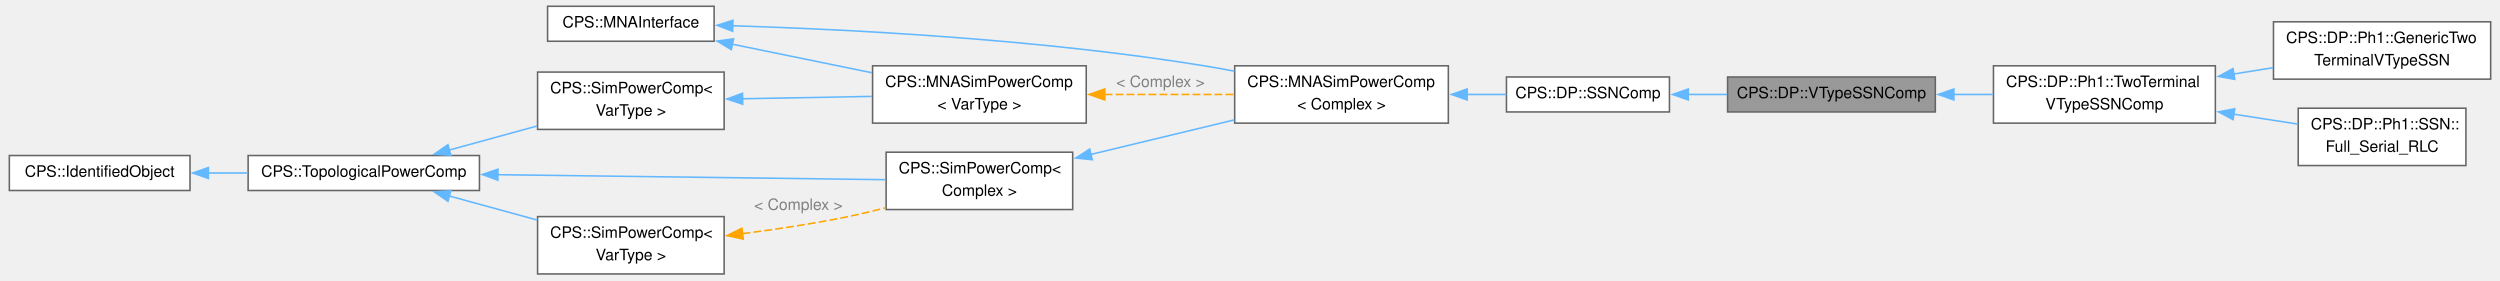
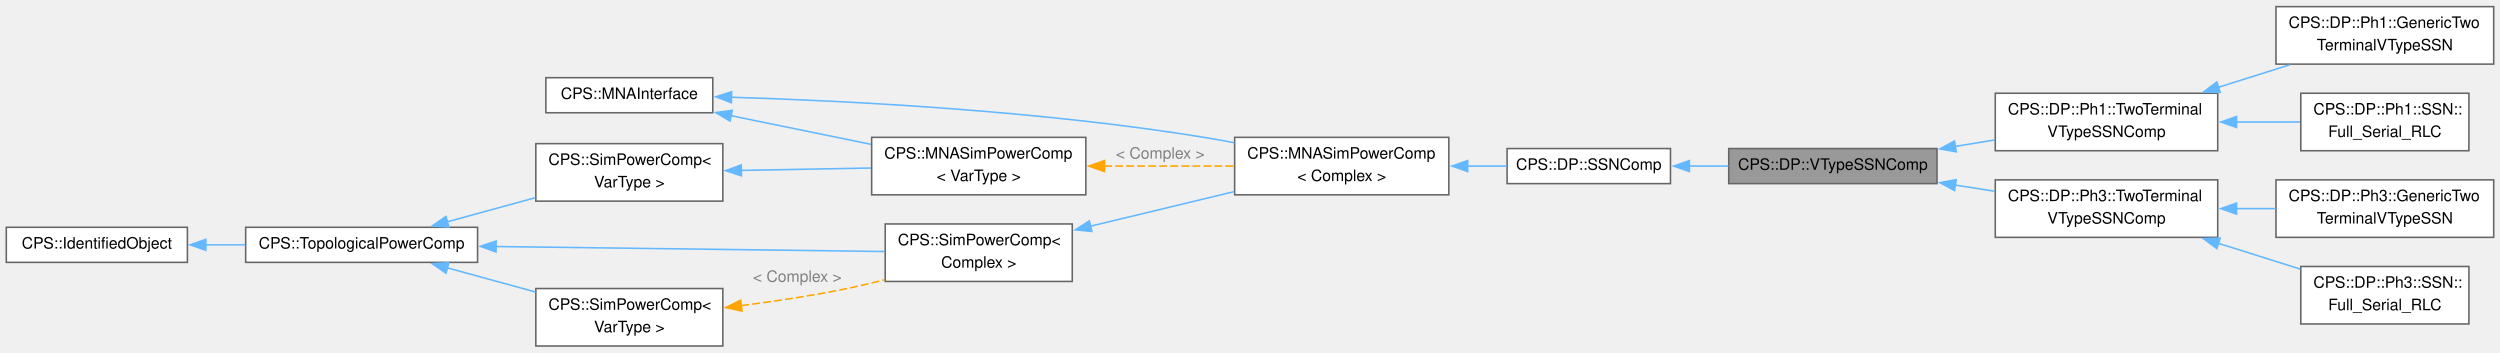
- <svg xmlns="http://www.w3.org/2000/svg" xmlns:xlink="http://www.w3.org/1999/xlink" width="1588pt" height="178pt" viewBox="0.00 0.00 1587.50 178.38">
-   <g id="graph0" class="graph" transform="scale(1 1) rotate(0) translate(4 174.38)">
+ <svg xmlns="http://www.w3.org/2000/svg" xmlns:xlink="http://www.w3.org/1999/xlink" width="1588pt" height="224pt" viewBox="0.00 0.00 1587.50 223.50">
+   <g id="graph0" class="graph" transform="scale(1 1) rotate(0) translate(4 219.5)">
    <g id="Node000001" class="node">
      <g id="a_Node000001">
        <a xlink:title="Abstract base for DP V-type SSN components (input voltage, output current).">
          <polygon fill="#999999" stroke="#666666" points="1226,-125.38 1093.75,-125.38 1093.75,-103.12 1226,-103.12 1226,-125.38" />
          <text text-anchor="middle" x="1159.88" y="-111.88" font-family="Helvetica,sans-Serif" font-size="10.00">CPS::DP::VTypeSSNComp</text>
        </a>
      </g>
    </g>
    <g id="Node000011" class="node">
      <g id="a_Node000011">
        <a xlink:href="class_c_p_s_1_1_d_p_1_1_ph1_1_1_two_terminal_v_type_s_s_n_comp.html" target="_top" xlink:title="Single-phase, two-terminal V-type SSN stamping layer.">
-           <polygon fill="white" stroke="#666666" points="1404.25,-132.5 1263,-132.5 1263,-96 1404.25,-96 1404.25,-132.5" />
-           <text text-anchor="start" x="1271" y="-119" font-family="Helvetica,sans-Serif" font-size="10.00">CPS::DP::Ph1::TwoTerminal</text>
-           <text text-anchor="middle" x="1333.62" y="-104.75" font-family="Helvetica,sans-Serif" font-size="10.00">VTypeSSNComp</text>
+           <polygon fill="white" stroke="#666666" points="1404.25,-160.5 1263,-160.5 1263,-124 1404.25,-124 1404.25,-160.5" />
+           <text text-anchor="start" x="1271" y="-147" font-family="Helvetica,sans-Serif" font-size="10.00">CPS::DP::Ph1::TwoTerminal</text>
+           <text text-anchor="middle" x="1333.62" y="-132.75" font-family="Helvetica,sans-Serif" font-size="10.00">VTypeSSNComp</text>
        </a>
      </g>
    </g>
    <g id="edge13_Node000001_Node000011" class="edge">
      <g id="a_edge13_Node000001_Node000011">
        <a xlink:title=" ">
-           <path fill="none" stroke="#63b8ff" d="M1237.54,-114.25C1245.86,-114.25 1254.29,-114.25 1262.52,-114.25" />
-           <polygon fill="#63b8ff" stroke="#63b8ff" points="1237.81,-110.75 1227.81,-114.25 1237.81,-117.75 1237.81,-110.75" />
+           <path fill="none" stroke="#63b8ff" d="M1237.54,-126.75C1245.86,-128.1 1254.29,-129.48 1262.52,-130.82" />
+           <polygon fill="#63b8ff" stroke="#63b8ff" points="1238.22,-123.31 1227.79,-125.16 1237.1,-130.22 1238.22,-123.31" />
+         </a>
+       </g>
+     </g>
+     <g id="Node000014" class="node">
+       <g id="a_Node000014">
+         <a xlink:href="class_c_p_s_1_1_d_p_1_1_ph3_1_1_two_terminal_v_type_s_s_n_comp.html" target="_top" xlink:title="Three-phase, two-terminal V-type SSN stamping layer.">
+           <polygon fill="white" stroke="#666666" points="1404.25,-105.5 1263,-105.5 1263,-69 1404.25,-69 1404.25,-105.5" />
+           <text text-anchor="start" x="1271" y="-92" font-family="Helvetica,sans-Serif" font-size="10.00">CPS::DP::Ph3::TwoTerminal</text>
+           <text text-anchor="middle" x="1333.62" y="-77.75" font-family="Helvetica,sans-Serif" font-size="10.00">VTypeSSNComp</text>
+         </a>
+       </g>
+     </g>
+     <g id="edge16_Node000001_Node000014" class="edge">
+       <g id="a_edge16_Node000001_Node000014">
+         <a xlink:title=" ">
+           <path fill="none" stroke="#63b8ff" d="M1237.54,-102.2C1245.86,-100.89 1254.29,-99.56 1262.52,-98.27" />
+           <polygon fill="#63b8ff" stroke="#63b8ff" points="1237.13,-98.72 1227.79,-103.73 1238.21,-105.63 1237.13,-98.72" />
        </a>
      </g>
    </g>
    <g id="Node000002" class="node">
      <g id="a_Node000002">
        <a xlink:href="class_c_p_s_1_1_d_p_1_1_s_s_n_comp.html" target="_top" xlink:title="Abstract base class for DP/SFA state-space nodal (SSN) components.">
          <polygon fill="white" stroke="#666666" points="1056.75,-125.38 953,-125.38 953,-103.12 1056.75,-103.12 1056.75,-125.38" />
          <text text-anchor="middle" x="1004.88" y="-111.88" font-family="Helvetica,sans-Serif" font-size="10.00">CPS::DP::SSNComp</text>
        </a>
      </g>
    </g>
    <g id="edge1_Node000001_Node000002" class="edge">
      <g id="a_edge1_Node000001_Node000002">
        <a xlink:title=" ">
          <path fill="none" stroke="#63b8ff" d="M1068.65,-114.25C1076.85,-114.25 1085.27,-114.25 1093.51,-114.25" />
          <polygon fill="#63b8ff" stroke="#63b8ff" points="1068.76,-110.75 1058.76,-114.25 1068.76,-117.75 1068.76,-110.75" />
        </a>
      </g>
    </g>
    <g id="Node000003" class="node">
      <g id="a_Node000003">
        <a xlink:href="class_c_p_s_1_1_m_n_a_sim_power_comp.html" target="_top" xlink:title=" ">
          <polygon fill="white" stroke="#666666" points="916,-132.5 780,-132.5 780,-96 916,-96 916,-132.5" />
          <text text-anchor="start" x="788" y="-119" font-family="Helvetica,sans-Serif" font-size="10.00">CPS::MNASimPowerComp</text>
          <text text-anchor="middle" x="848" y="-104.75" font-family="Helvetica,sans-Serif" font-size="10.00">&lt; Complex &gt;</text>
        </a>
      </g>
    </g>
    <g id="edge2_Node000002_Node000003" class="edge">
      <g id="a_edge2_Node000002_Node000003">
        <a xlink:title=" ">
          <path fill="none" stroke="#63b8ff" d="M927.71,-114.25C936.28,-114.25 944.82,-114.25 952.93,-114.25" />
          <polygon fill="#63b8ff" stroke="#63b8ff" points="927.99,-110.75 917.99,-114.25 927.99,-117.75 927.99,-110.75" />
        </a>
      </g>
    </g>
    <g id="Node000004" class="node">
      <g id="a_Node000004">
        <a xlink:href="class_c_p_s_1_1_sim_power_comp.html" target="_top" xlink:title=" ">
          <polygon fill="white" stroke="#666666" points="676.88,-77.5 558.12,-77.5 558.12,-41 676.88,-41 676.88,-77.5" />
          <text text-anchor="start" x="566.12" y="-64" font-family="Helvetica,sans-Serif" font-size="10.00">CPS::SimPowerComp&lt;</text>
          <text text-anchor="middle" x="617.5" y="-49.75" font-family="Helvetica,sans-Serif" font-size="10.00"> Complex &gt;</text>
        </a>
      </g>
    </g>
    <g id="edge3_Node000003_Node000004" class="edge">
      <g id="a_edge3_Node000003_Node000004">
        <a xlink:title=" ">
          <path fill="none" stroke="#63b8ff" d="M688.26,-76.04C717.37,-83.05 751.04,-91.15 779.87,-98.09" />
          <polygon fill="#63b8ff" stroke="#63b8ff" points="689.36,-72.71 678.82,-73.77 687.72,-79.51 689.36,-72.71" />
        </a>
      </g>
    </g>
    <g id="Node000005" class="node">
      <g id="a_Node000005">
        <a xlink:href="class_c_p_s_1_1_topological_power_comp.html" target="_top" xlink:title=" ">
          <polygon fill="white" stroke="#666666" points="299.25,-75.38 152,-75.38 152,-53.12 299.25,-53.12 299.25,-75.38" />
          <text text-anchor="middle" x="225.62" y="-61.88" font-family="Helvetica,sans-Serif" font-size="10.00">CPS::TopologicalPowerComp</text>
        </a>
      </g>
    </g>
    <g id="edge4_Node000004_Node000005" class="edge">
      <g id="a_edge4_Node000004_Node000005">
        <a xlink:title=" ">
          <path fill="none" stroke="#63b8ff" d="M310.7,-63.17C385.18,-62.22 491.99,-60.85 557.67,-60" />
          <polygon fill="#63b8ff" stroke="#63b8ff" points="310.97,-59.67 301.01,-63.3 311.06,-66.67 310.97,-59.67" />
        </a>
      </g>
    </g>
    <g id="Node000007" class="node">
      <g id="a_Node000007">
        <a xlink:href="class_c_p_s_1_1_sim_power_comp.html" target="_top" xlink:title="Base class for all components that are transmitting power.">
          <polygon fill="white" stroke="#666666" points="455,-36.5 336.25,-36.5 336.25,0 455,0 455,-36.5" />
          <text text-anchor="start" x="344.25" y="-23" font-family="Helvetica,sans-Serif" font-size="10.00">CPS::SimPowerComp&lt;</text>
          <text text-anchor="middle" x="395.62" y="-8.75" font-family="Helvetica,sans-Serif" font-size="10.00"> VarType &gt;</text>
        </a>
      </g>
    </g>
    <g id="edge7_Node000007_Node000005" class="edge">
      <g id="a_edge7_Node000007_Node000005">
        <a xlink:title=" ">
          <path fill="none" stroke="#63b8ff" d="M280.1,-49.61C297.92,-44.73 317.87,-39.27 336.07,-34.28" />
          <polygon fill="#63b8ff" stroke="#63b8ff" points="279.2,-46.23 270.48,-52.24 281.05,-52.98 279.2,-46.23" />
        </a>
      </g>
    </g>
    <g id="Node000010" class="node">
      <g id="a_Node000010">
        <a xlink:href="class_c_p_s_1_1_sim_power_comp.html" target="_top" xlink:title="Base class for all components that are transmitting power.">
          <polygon fill="white" stroke="#666666" points="455,-128.5 336.25,-128.5 336.25,-92 455,-92 455,-128.5" />
          <text text-anchor="start" x="344.25" y="-115" font-family="Helvetica,sans-Serif" font-size="10.00">CPS::SimPowerComp&lt;</text>
          <text text-anchor="middle" x="395.62" y="-100.75" font-family="Helvetica,sans-Serif" font-size="10.00"> VarType &gt;</text>
        </a>
      </g>
    </g>
    <g id="edge11_Node000010_Node000005" class="edge">
      <g id="a_edge11_Node000010_Node000005">
        <a xlink:title=" ">
          <path fill="none" stroke="#63b8ff" d="M280.1,-78.89C297.92,-83.77 317.87,-89.23 336.07,-94.22" />
          <polygon fill="#63b8ff" stroke="#63b8ff" points="281.05,-75.52 270.48,-76.26 279.2,-82.27 281.05,-75.52" />
        </a>
      </g>
    </g>
    <g id="Node000006" class="node">
      <g id="a_Node000006">
        <a xlink:href="class_c_p_s_1_1_identified_object.html" target="_top" xlink:title=" ">
          <polygon fill="white" stroke="#666666" points="115,-75.38 0,-75.38 0,-53.12 115,-53.12 115,-75.38" />
          <text text-anchor="middle" x="57.5" y="-61.88" font-family="Helvetica,sans-Serif" font-size="10.00">CPS::IdentifiedObject</text>
        </a>
      </g>
    </g>
    <g id="edge5_Node000005_Node000006" class="edge">
      <g id="a_edge5_Node000005_Node000006">
        <a xlink:title=" ">
          <path fill="none" stroke="#63b8ff" d="M126.7,-64.25C134.95,-64.25 143.41,-64.25 151.73,-64.25" />
          <polygon fill="#63b8ff" stroke="#63b8ff" points="126.72,-60.75 116.72,-64.25 126.72,-67.75 126.72,-60.75" />
        </a>
      </g>
    </g>
    <g id="edge6_Node000004_Node000007" class="edge">
      <g id="a_edge6_Node000004_Node000007">
        <a xlink:title=" ">
          <path fill="none" stroke="orange" stroke-dasharray="5,2" d="M466.73,-25.64C487.66,-28.34 510.6,-31.79 531.5,-36 540.05,-37.72 549,-39.83 557.76,-42.07" />
          <polygon fill="orange" stroke="orange" points="467.19,-22.17 456.84,-24.4 466.32,-29.11 467.19,-22.17" />
        </a>
      </g>
      <text text-anchor="middle" x="502.25" y="-40.75" font-family="Helvetica,sans-Serif" font-size="10.00" fill="grey"> &lt; Complex &gt;</text>
    </g>
    <g id="Node000008" class="node">
      <g id="a_Node000008">
        <a xlink:href="class_c_p_s_1_1_m_n_a_interface.html" target="_top" xlink:title="Interface to be implemented by all models used by the MNA solver.">
          <polygon fill="white" stroke="#666666" points="448.62,-170.38 342.62,-170.38 342.62,-148.12 448.62,-148.12 448.62,-170.38" />
          <text text-anchor="middle" x="395.62" y="-156.88" font-family="Helvetica,sans-Serif" font-size="10.00">CPS::MNAInterface</text>
        </a>
      </g>
    </g>
    <g id="edge8_Node000003_Node000008" class="edge">
      <g id="a_edge8_Node000003_Node000008">
        <a xlink:title=" ">
          <path fill="none" stroke="#63b8ff" d="M460.31,-157.98C533.54,-155.72 657.14,-149.48 762,-132.25 767.8,-131.3 773.81,-130.21 779.83,-129.07" />
          <polygon fill="#63b8ff" stroke="#63b8ff" points="460.41,-154.47 450.52,-158.26 460.62,-161.47 460.41,-154.47" />
        </a>
      </g>
    </g>
    <g id="Node000009" class="node">
      <g id="a_Node000009">
        <a xlink:href="class_c_p_s_1_1_m_n_a_sim_power_comp.html" target="_top" xlink:title="Base class for all MNA components that are transmitting power.">
          <polygon fill="white" stroke="#666666" points="685.5,-132.5 549.5,-132.5 549.5,-96 685.5,-96 685.5,-132.5" />
          <text text-anchor="start" x="557.5" y="-119" font-family="Helvetica,sans-Serif" font-size="10.00">CPS::MNASimPowerComp</text>
          <text text-anchor="middle" x="617.5" y="-104.75" font-family="Helvetica,sans-Serif" font-size="10.00">&lt; VarType &gt;</text>
        </a>
      </g>
    </g>
    <g id="edge12_Node000009_Node000008" class="edge">
      <g id="a_edge12_Node000009_Node000008">
        <a xlink:title=" ">
          <path fill="none" stroke="#63b8ff" d="M460.23,-146.23C488.09,-140.53 520.81,-133.83 549.09,-128.05" />
          <polygon fill="#63b8ff" stroke="#63b8ff" points="459.59,-142.79 450.49,-148.23 460.99,-149.65 459.59,-142.79" />
        </a>
      </g>
    </g>
    <g id="edge9_Node000003_Node000009" class="edge">
      <g id="a_edge9_Node000003_Node000009">
        <a xlink:title=" ">
          <path fill="none" stroke="orange" stroke-dasharray="5,2" d="M697.15,-114.25C724.04,-114.25 753.86,-114.25 779.77,-114.25" />
          <polygon fill="orange" stroke="orange" points="697.34,-110.75 687.34,-114.25 697.34,-117.75 697.34,-110.75" />
        </a>
      </g>
      <text text-anchor="middle" x="732.75" y="-119" font-family="Helvetica,sans-Serif" font-size="10.00" fill="grey"> &lt; Complex &gt;</text>
    </g>
    <g id="edge10_Node000009_Node000010" class="edge">
      <g id="a_edge10_Node000009_Node000010">
        <a xlink:title=" ">
          <path fill="none" stroke="#63b8ff" d="M466.71,-111.52C493.07,-112 522.97,-112.55 549.08,-113.02" />
          <polygon fill="#63b8ff" stroke="#63b8ff" points="466.83,-108.03 456.77,-111.34 466.71,-115.03 466.83,-108.03" />
        </a>
      </g>
    </g>
    <g id="Node000012" class="node">
      <g id="a_Node000012">
        <a xlink:href="class_c_p_s_1_1_d_p_1_1_ph1_1_1_generic_two_terminal_v_type_s_s_n.html" target="_top" xlink:title="Generic single-phase, two-terminal V-type SSN component.">
-           <polygon fill="white" stroke="#666666" points="1579.5,-160.5 1441.25,-160.5 1441.25,-124 1579.5,-124 1579.5,-160.5" />
-           <text text-anchor="start" x="1449.25" y="-147" font-family="Helvetica,sans-Serif" font-size="10.00">CPS::DP::Ph1::GenericTwo</text>
-           <text text-anchor="middle" x="1510.38" y="-132.75" font-family="Helvetica,sans-Serif" font-size="10.00">TerminalVTypeSSN</text>
+           <polygon fill="white" stroke="#666666" points="1579.5,-215.5 1441.25,-215.5 1441.25,-179 1579.5,-179 1579.5,-215.5" />
+           <text text-anchor="start" x="1449.25" y="-202" font-family="Helvetica,sans-Serif" font-size="10.00">CPS::DP::Ph1::GenericTwo</text>
+           <text text-anchor="middle" x="1510.38" y="-187.75" font-family="Helvetica,sans-Serif" font-size="10.00">TerminalVTypeSSN</text>
        </a>
      </g>
    </g>
    <g id="edge14_Node000011_Node000012" class="edge">
      <g id="a_edge14_Node000011_Node000012">
        <a xlink:title=" ">
-           <path fill="none" stroke="#63b8ff" d="M1416.02,-127.29C1424.37,-128.63 1432.8,-129.98 1440.99,-131.29" />
-           <polygon fill="#63b8ff" stroke="#63b8ff" points="1416.62,-123.84 1406.19,-125.72 1415.51,-130.75 1416.62,-123.84" />
+           <path fill="none" stroke="#63b8ff" d="M1404.59,-164.27C1419.63,-169 1435.38,-173.96 1449.98,-178.56" />
+           <polygon fill="#63b8ff" stroke="#63b8ff" points="1405.82,-160.99 1395.23,-161.32 1403.72,-167.67 1405.82,-160.99" />
        </a>
      </g>
    </g>
    <g id="Node000013" class="node">
      <g id="a_Node000013">
        <a xlink:href="class_c_p_s_1_1_d_p_1_1_ph1_1_1_s_s_n_1_1_full___serial___r_l_c.html" target="_top" xlink:title="Series RLC one-port as a DP V-type SSN component.">
-           <polygon fill="white" stroke="#666666" points="1563.75,-105.5 1457,-105.5 1457,-69 1563.75,-69 1563.75,-105.5" />
-           <text text-anchor="start" x="1465" y="-92" font-family="Helvetica,sans-Serif" font-size="10.00">CPS::DP::Ph1::SSN::</text>
-           <text text-anchor="middle" x="1510.38" y="-77.75" font-family="Helvetica,sans-Serif" font-size="10.00">Full_Serial_RLC</text>
+           <polygon fill="white" stroke="#666666" points="1563.75,-160.5 1457,-160.5 1457,-124 1563.75,-124 1563.75,-160.5" />
+           <text text-anchor="start" x="1465" y="-147" font-family="Helvetica,sans-Serif" font-size="10.00">CPS::DP::Ph1::SSN::</text>
+           <text text-anchor="middle" x="1510.38" y="-132.75" font-family="Helvetica,sans-Serif" font-size="10.00">Full_Serial_RLC</text>
        </a>
      </g>
    </g>
    <g id="edge15_Node000011_Node000013" class="edge">
      <g id="a_edge15_Node000011_Node000013">
        <a xlink:title=" ">
-           <path fill="none" stroke="#63b8ff" d="M1415.73,-101.72C1429.58,-99.58 1443.64,-97.41 1456.51,-95.42" />
-           <polygon fill="#63b8ff" stroke="#63b8ff" points="1415.54,-98.21 1406.19,-103.19 1416.61,-105.12 1415.54,-98.21" />
+           <path fill="none" stroke="#63b8ff" d="M1416.14,-142.25C1429.86,-142.25 1443.77,-142.25 1456.51,-142.25" />
+           <polygon fill="#63b8ff" stroke="#63b8ff" points="1416.21,-138.75 1406.21,-142.25 1416.21,-145.75 1416.21,-138.75" />
+         </a>
+       </g>
+     </g>
+     <g id="Node000015" class="node">
+       <g id="a_Node000015">
+         <a xlink:href="class_c_p_s_1_1_d_p_1_1_ph3_1_1_generic_two_terminal_v_type_s_s_n.html" target="_top" xlink:title="Generic three-phase, two-terminal V-type SSN component.">
+           <polygon fill="white" stroke="#666666" points="1579.5,-105.5 1441.25,-105.5 1441.25,-69 1579.5,-69 1579.5,-105.5" />
+           <text text-anchor="start" x="1449.25" y="-92" font-family="Helvetica,sans-Serif" font-size="10.00">CPS::DP::Ph3::GenericTwo</text>
+           <text text-anchor="middle" x="1510.38" y="-77.75" font-family="Helvetica,sans-Serif" font-size="10.00">TerminalVTypeSSN</text>
+         </a>
+       </g>
+     </g>
+     <g id="edge17_Node000014_Node000015" class="edge">
+       <g id="a_edge17_Node000014_Node000015">
+         <a xlink:title=" ">
+           <path fill="none" stroke="#63b8ff" d="M1416.02,-87.25C1424.37,-87.25 1432.8,-87.25 1440.99,-87.25" />
+           <polygon fill="#63b8ff" stroke="#63b8ff" points="1416.21,-83.75 1406.21,-87.25 1416.21,-90.75 1416.21,-83.75" />
+         </a>
+       </g>
+     </g>
+     <g id="Node000016" class="node">
+       <g id="a_Node000016">
+         <a xlink:href="class_c_p_s_1_1_d_p_1_1_ph3_1_1_s_s_n_1_1_full___serial___r_l_c.html" target="_top" xlink:title="Series RLC one-port as a three-phase DP V-type SSN component.">
+           <polygon fill="white" stroke="#666666" points="1563.75,-50.5 1457,-50.5 1457,-14 1563.75,-14 1563.75,-50.5" />
+           <text text-anchor="start" x="1465" y="-37" font-family="Helvetica,sans-Serif" font-size="10.00">CPS::DP::Ph3::SSN::</text>
+           <text text-anchor="middle" x="1510.38" y="-22.75" font-family="Helvetica,sans-Serif" font-size="10.00">Full_Serial_RLC</text>
+         </a>
+       </g>
+     </g>
+     <g id="edge18_Node000014_Node000016" class="edge">
+       <g id="a_edge18_Node000014_Node000016">
+         <a xlink:title=" ">
+           <path fill="none" stroke="#63b8ff" d="M1404.48,-65.26C1421.9,-59.78 1440.29,-53.99 1456.72,-48.82" />
+           <polygon fill="#63b8ff" stroke="#63b8ff" points="1403.72,-61.83 1395.23,-68.18 1405.82,-68.51 1403.72,-61.83" />
        </a>
      </g>
    </g>
  </g>
</svg>
